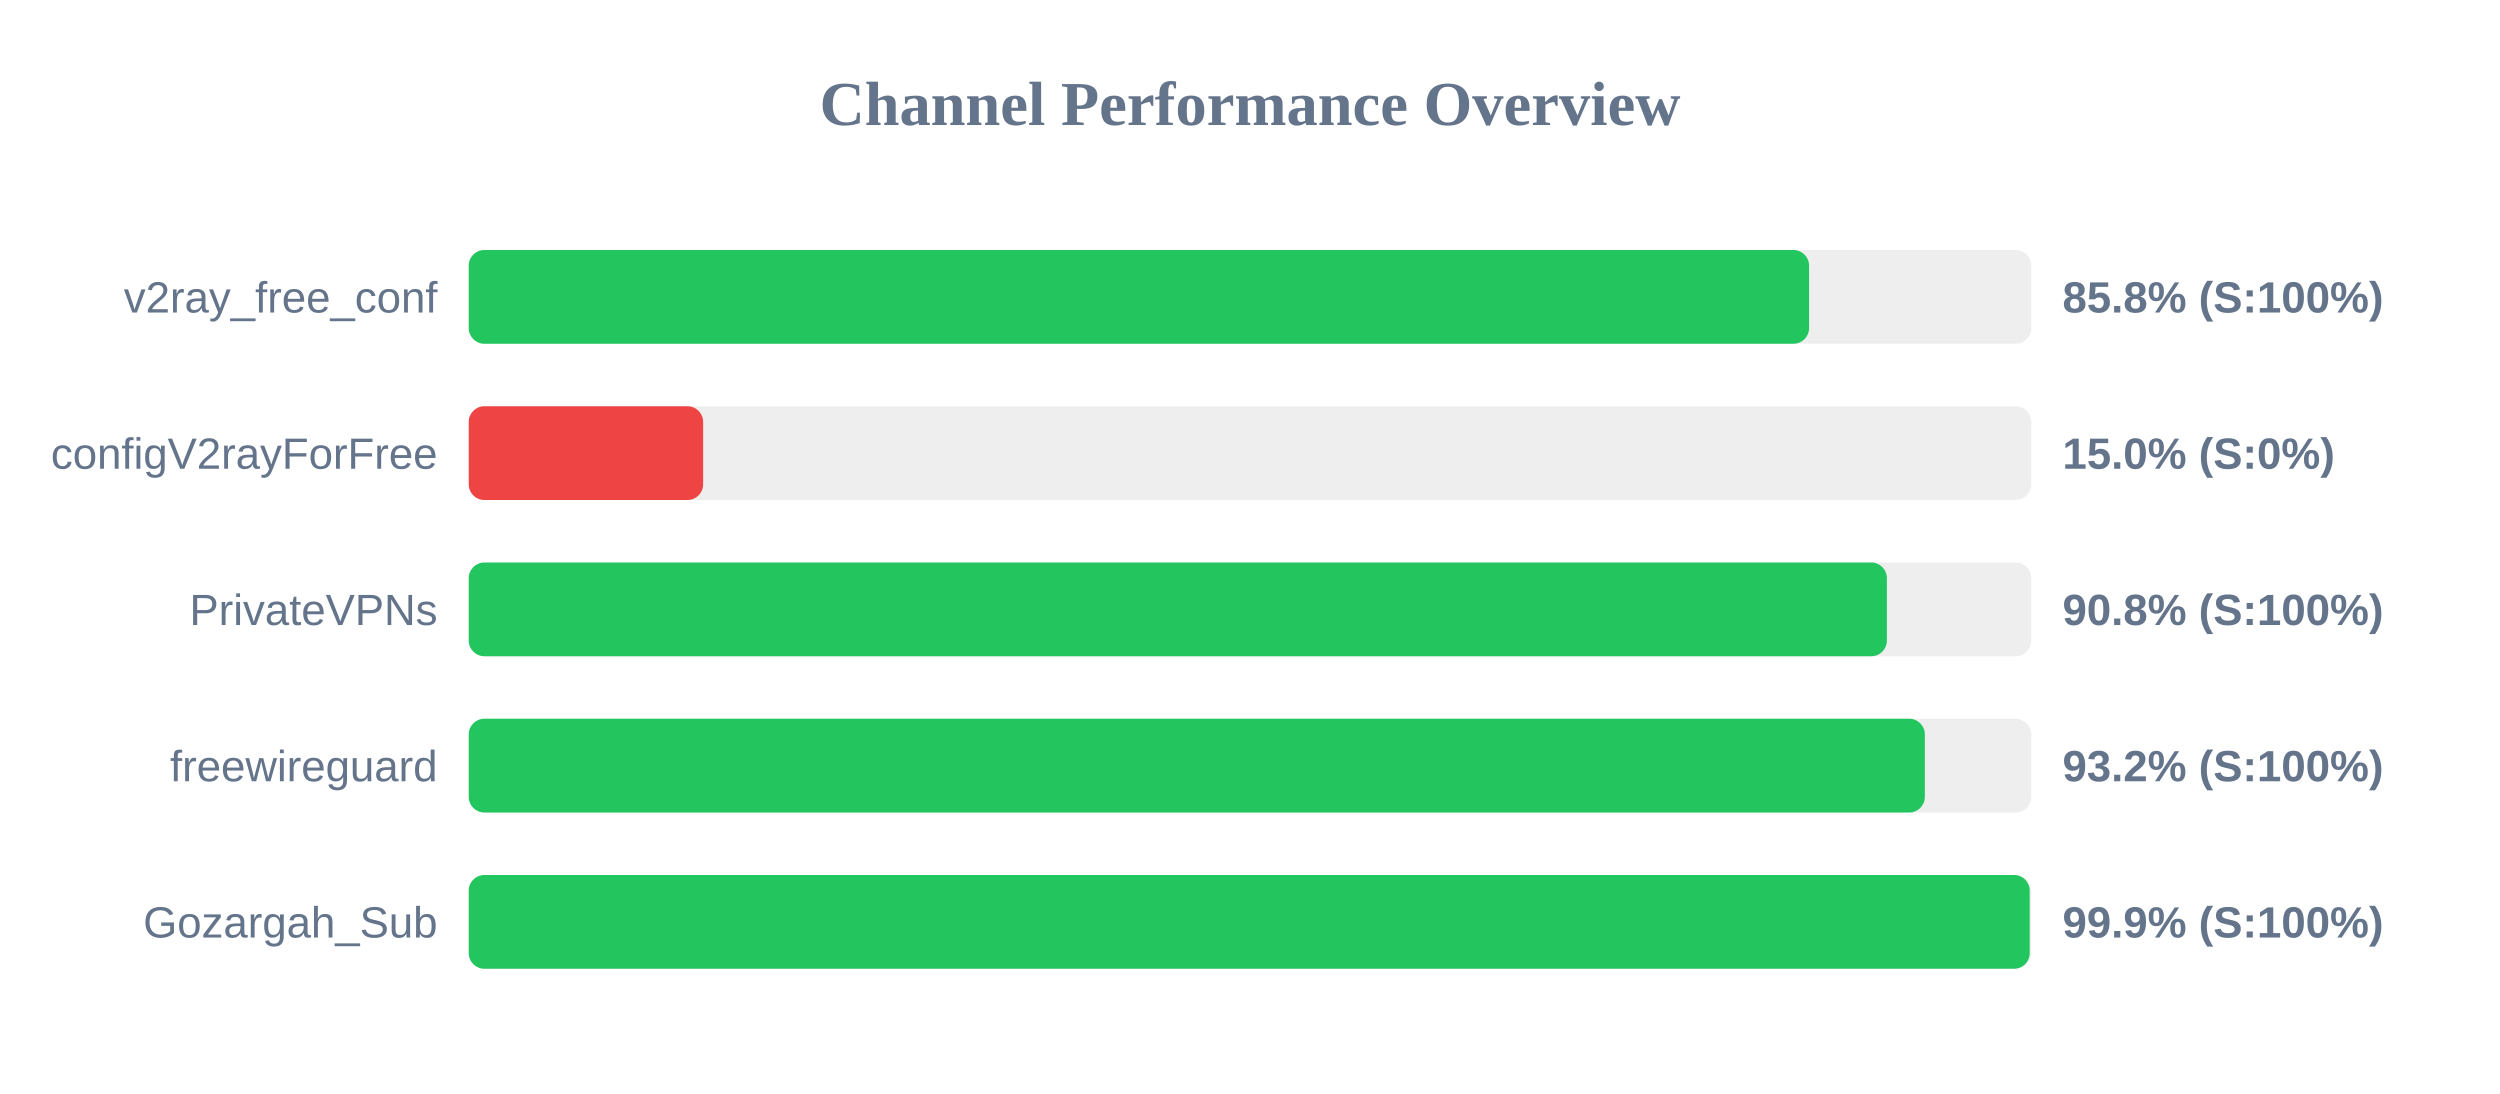
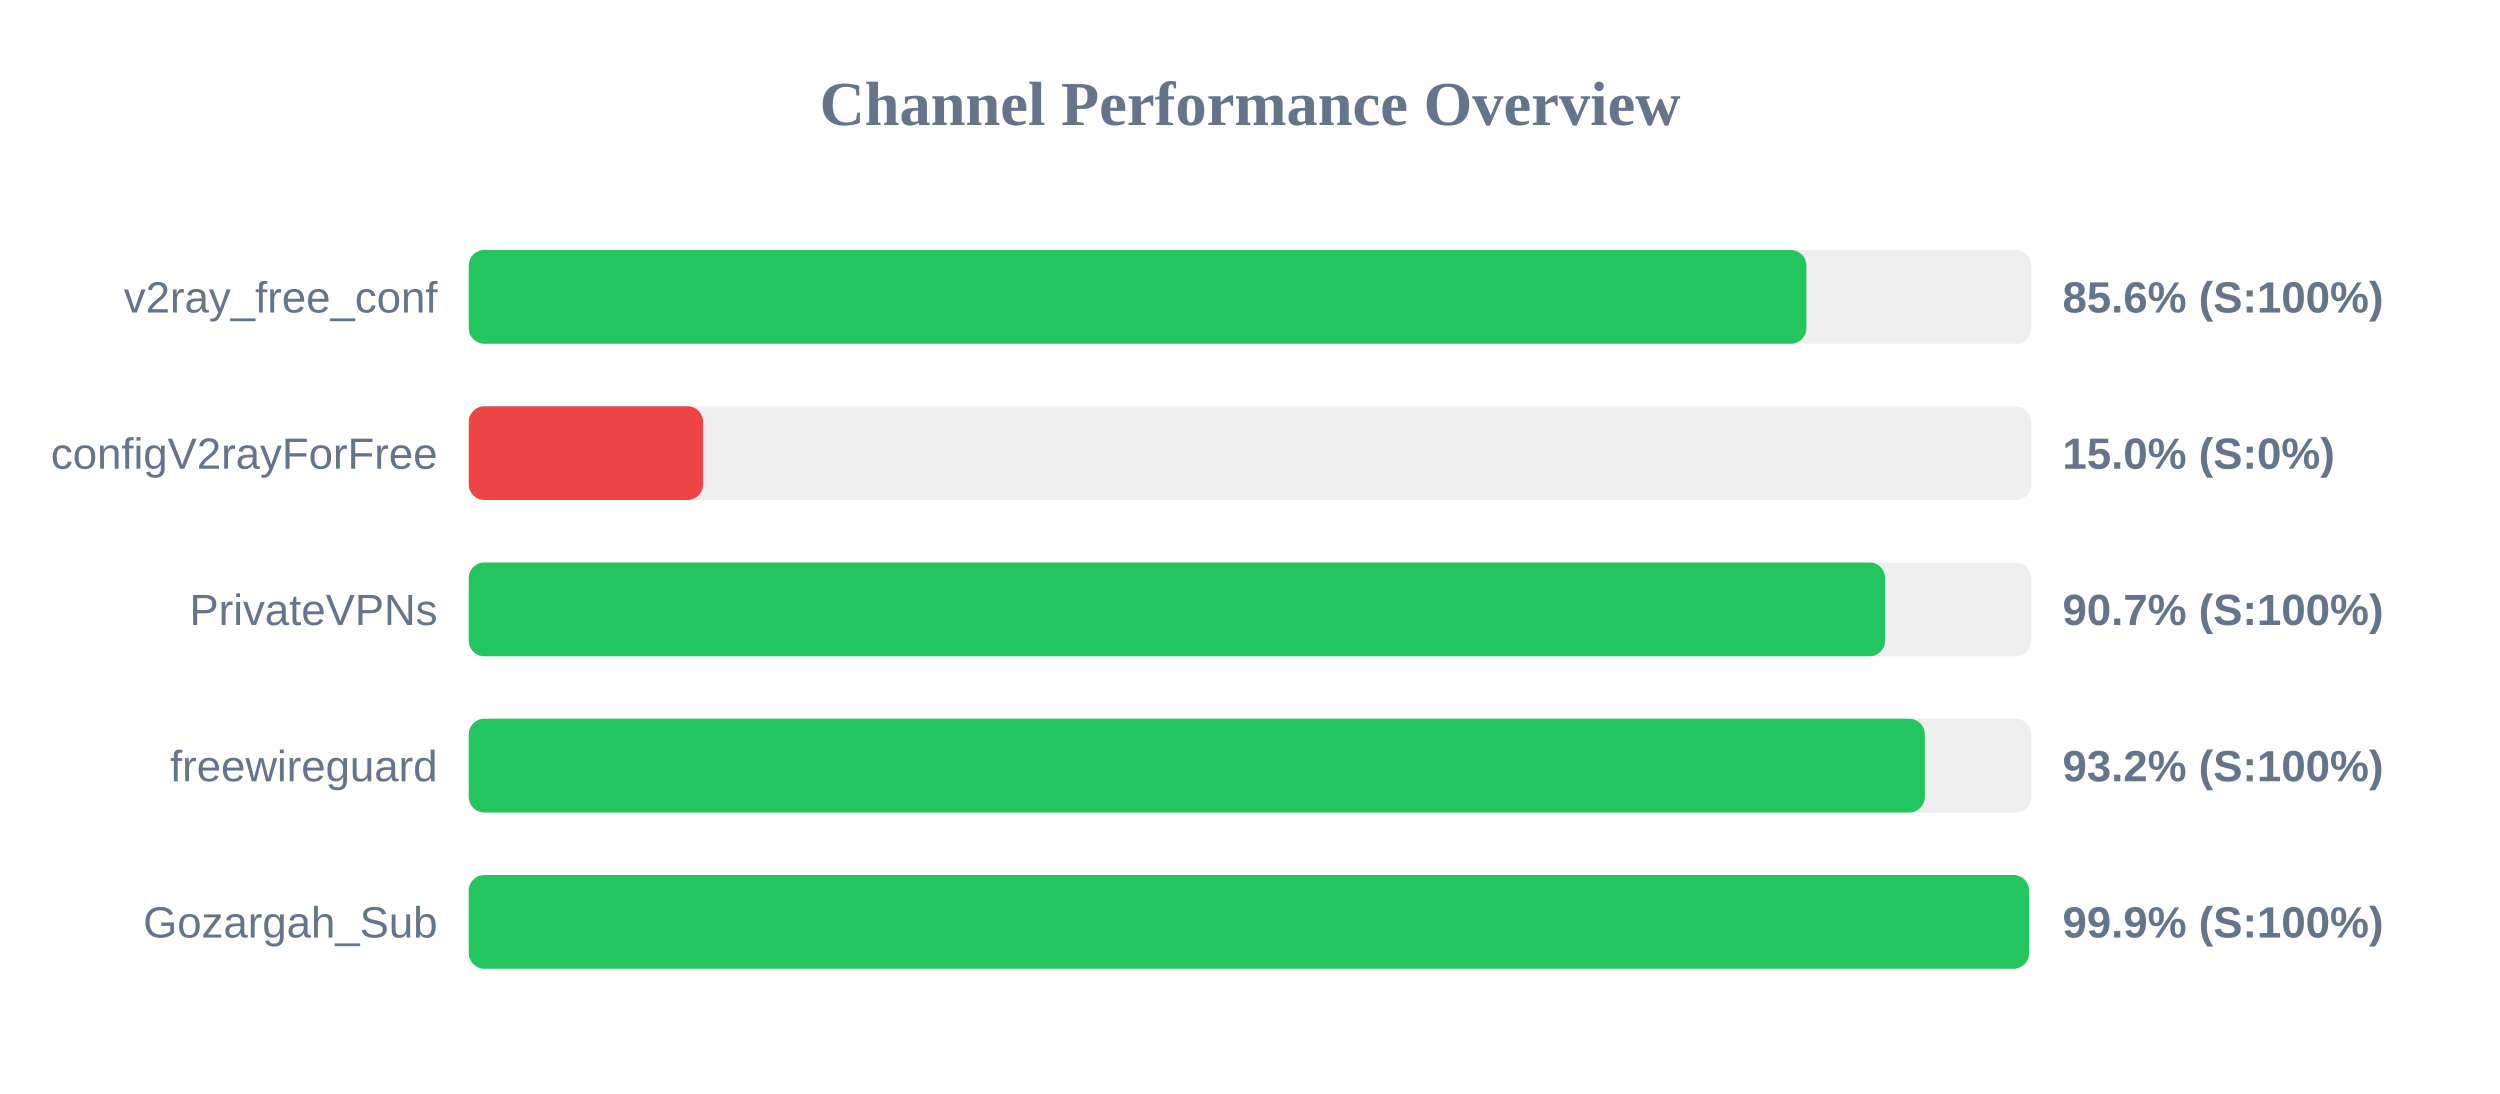
<svg xmlns="http://www.w3.org/2000/svg" width="800" height="350" version="1.1">
  <style>
        .row { font: 14px Arial; fill: #64748b; }
        .score { font: bold 14px Arial; fill: #64748b; }
    </style>
  <text x="400" y="40" text-anchor="middle" font-size="20px" font-weight="bold" fill="#64748b">Channel Performance Overview</text>
  <rect x="150" y="80" width="500" height="30" fill="#eee" rx="5" />
-   <rect x="150" y="80" width="428.9" height="30" fill="#22c55e" rx="5" />
+   <rect x="150" y="80" width="428.05" height="30" fill="#22c55e" rx="5" />
  <text x="140" y="100" text-anchor="end" class="row">v2ray_free_conf</text>
-   <text x="660" y="100" text-anchor="start" class="score">85.8% (S:100%)</text>
+   <text x="660" y="100" text-anchor="start" class="score">85.6% (S:100%)</text>
  <rect x="150" y="130" width="500" height="30" fill="#eee" rx="5" />
  <rect x="150" y="130" width="75.0" height="30" fill="#ef4444" rx="5" />
  <text x="140" y="150" text-anchor="end" class="row">configV2rayForFree</text>
  <text x="660" y="150" text-anchor="start" class="score">15.0% (S:0%)</text>
  <rect x="150" y="180" width="500" height="30" fill="#eee" rx="5" />
-   <rect x="150" y="180" width="453.8" height="30" fill="#22c55e" rx="5" />
+   <rect x="150" y="180" width="453.25" height="30" fill="#22c55e" rx="5" />
  <text x="140" y="200" text-anchor="end" class="row">PrivateVPNs</text>
-   <text x="660" y="200" text-anchor="start" class="score">90.8% (S:100%)</text>
+   <text x="660" y="200" text-anchor="start" class="score">90.7% (S:100%)</text>
  <rect x="150" y="230" width="500" height="30" fill="#eee" rx="5" />
  <rect x="150" y="230" width="465.95" height="30" fill="#22c55e" rx="5" />
  <text x="140" y="250" text-anchor="end" class="row">freewireguard</text>
  <text x="660" y="250" text-anchor="start" class="score">93.2% (S:100%)</text>
  <rect x="150" y="280" width="500" height="30" fill="#eee" rx="5" />
-   <rect x="150" y="280" width="499.5" height="30" fill="#22c55e" rx="5" />
+   <rect x="150" y="280" width="499.3" height="30" fill="#22c55e" rx="5" />
  <text x="140" y="300" text-anchor="end" class="row">Gozargah_Sub</text>
  <text x="660" y="300" text-anchor="start" class="score">99.9% (S:100%)</text>
</svg>
